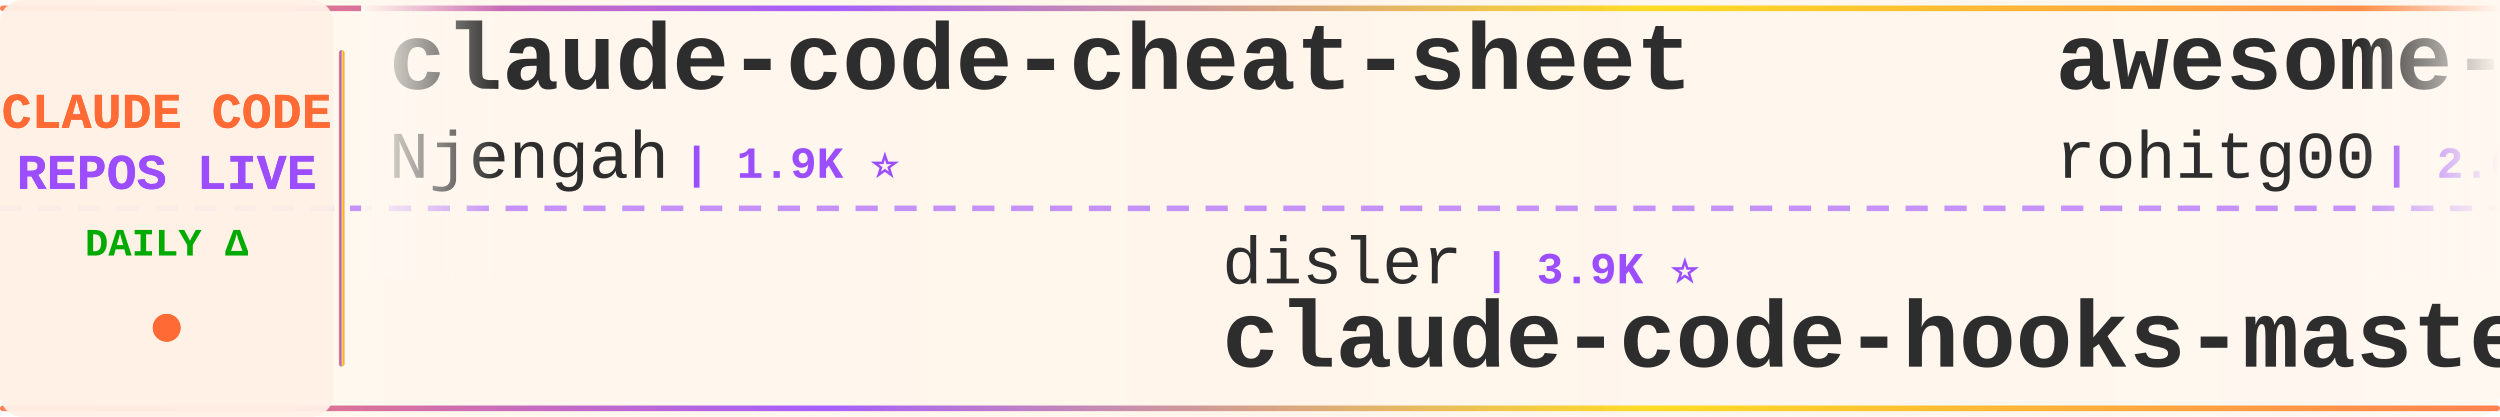
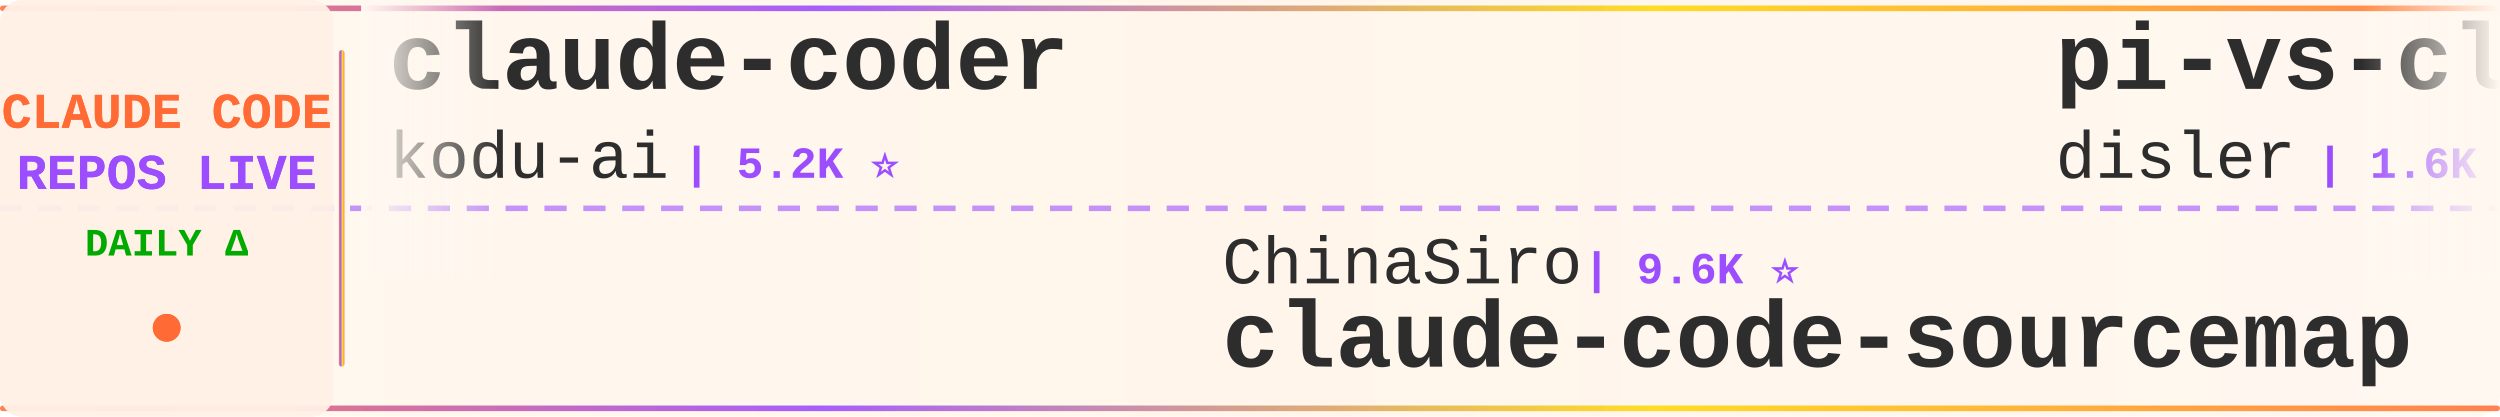
<svg xmlns="http://www.w3.org/2000/svg" width="900" height="150">
  <defs>
    <linearGradient id="tickerBg" x1="0%" y1="0%" x2="100%" y2="0%">
      <stop offset="0%" style="stop-color:#fff8f0;stop-opacity:0.98" />
      <stop offset="50%" style="stop-color:#fff5eb;stop-opacity:1" />
      <stop offset="100%" style="stop-color:#fff8f0;stop-opacity:0.98" />
    </linearGradient>
    <linearGradient id="borderGrad" x1="0%" y1="0%" x2="100%" y2="0%">
      <stop offset="0%" style="stop-color:#FF6B35;stop-opacity:0.85">
        <animate attributeName="stop-opacity" values="0.85;1;0.85" dur="2s" repeatCount="indefinite" />
      </stop>
      <stop offset="33%" style="stop-color:#9C4EFF;stop-opacity:0.9">
        <animate attributeName="stop-opacity" values="0.9;1;0.9" dur="2.2s" repeatCount="indefinite" />
      </stop>
      <stop offset="66%" style="stop-color:#FFD700;stop-opacity:0.85">
        <animate attributeName="stop-opacity" values="0.85;1;0.85" dur="1.8s" repeatCount="indefinite" />
      </stop>
      <stop offset="100%" style="stop-color:#FF6B35;stop-opacity:0.85">
        <animate attributeName="stop-opacity" values="0.85;1;0.85" dur="2s" repeatCount="indefinite" />
      </stop>
    </linearGradient>
    <filter id="textGlow">
      <feGaussianBlur stdDeviation="0.15" result="coloredBlur" />
      <feMerge>
        <feMergeNode in="coloredBlur" />
        <feMergeNode in="SourceGraphic" />
      </feMerge>
    </filter>
    <filter id="metricGlow">
      <feGaussianBlur stdDeviation="0.2" result="coloredBlur" />
      <feMerge>
        <feMergeNode in="coloredBlur" />
        <feMergeNode in="SourceGraphic" />
      </feMerge>
    </filter>
    <linearGradient id="leftFade" x1="0%" y1="0%" x2="100%" y2="0%">
      <stop offset="0%" style="stop-color:#fff8f0;stop-opacity:1" />
      <stop offset="100%" style="stop-color:#fff8f0;stop-opacity:0" />
    </linearGradient>
    <linearGradient id="rightFade" x1="0%" y1="0%" x2="100%" y2="0%">
      <stop offset="0%" style="stop-color:#fff8f0;stop-opacity:0" />
      <stop offset="100%" style="stop-color:#fff8f0;stop-opacity:1" />
    </linearGradient>
  </defs>
  <rect width="900" height="150" fill="url(#tickerBg)" rx="8" />
  <rect x="0" y="2" width="900" height="2" fill="url(#borderGrad)" rx="1" />
  <rect x="0" y="146" width="900" height="2" fill="url(#borderGrad)" rx="1" />
  <line x1="0" y1="75" x2="900" y2="75" stroke="#9C4EFF" stroke-width="2" stroke-dasharray="8 6" opacity="0.6" />
  <rect x="0" y="0" width="120" height="150" fill="#fff0e6" opacity="0.95" rx="8" />
  <text x="60" y="46" font-family="'Courier New', monospace" font-size="18" font-weight="bold" fill="#FF6B35" text-anchor="middle" filter="url(#textGlow)">
    CLAUDE CODE
  </text>
  <text x="60" y="68" font-family="'Courier New', monospace" font-size="18" font-weight="bold" fill="#9C4EFF" text-anchor="middle" filter="url(#textGlow)">
    REPOS LIVE
  </text>
  <text x="60" y="92" font-family="'Courier New', monospace" font-size="14" font-weight="bold" fill="#00aa00" text-anchor="middle">
    DAILY Δ
  </text>
  <circle cx="60" cy="118" r="5" fill="#FF6B35" filter="url(#metricGlow)">
    <animate attributeName="r" values="4;6;4" dur="1.5s" repeatCount="indefinite" />
    <animate attributeName="opacity" values="0.6;1;0.6" dur="1.5s" repeatCount="indefinite" />
  </circle>
  <rect x="122" y="18" width="2" height="114" fill="url(#borderGrad)" rx="1" />
  <clipPath id="tickerClip">
    <rect x="130" y="0" width="770" height="150" />
  </clipPath>
  <g clip-path="url(#tickerClip)">
    <g id="tickerItems">
      <animateTransform attributeName="transform" attributeType="XML" type="translate" from="0 0" to="-3000 0" dur="54s" repeatCount="indefinite" />
      <g transform="translate(0, 0)">
-         <text x="140" y="32" font-family="'Courier New', monospace" font-size="34" font-weight="bold" fill="#2d2d2d">claude-code-cheat-sheet</text>
-         <text x="140" y="64" font-family="'Courier New', monospace" font-size="24" font-weight="normal" fill="#2d2d2d" opacity="1.0">Njengah</text>
-         <text x="246" y="64" font-family="'Courier New', monospace" font-size="16" font-weight="bold" fill="#9C4EFF"> | 1.9K ⭐</text>
+         <text x="140" y="32" font-family="'Courier New', monospace" font-size="34" font-weight="bold" fill="#2d2d2d">claude-coder</text>
+         <text x="140" y="64" font-family="'Courier New', monospace" font-size="24" font-weight="normal" fill="#2d2d2d" opacity="1.0">kodu-ai</text>
+         <text x="246" y="64" font-family="'Courier New', monospace" font-size="16" font-weight="bold" fill="#9C4EFF"> | 5.2K ⭐</text>
      </g>
      <g transform="translate(300, 0)">
-         <text x="140" y="102" font-family="'Courier New', monospace" font-size="24" font-weight="normal" fill="#2d2d2d" opacity="1.0">disler</text>
-         <text x="234" y="102" font-family="'Courier New', monospace" font-size="16" font-weight="bold" fill="#9C4EFF"> | 3.9K ⭐</text>
-         <text x="140" y="132" font-family="'Courier New', monospace" font-size="34" font-weight="bold" fill="#2d2d2d">claude-code-hooks-master...</text>
+         <text x="140" y="102" font-family="'Courier New', monospace" font-size="24" font-weight="normal" fill="#2d2d2d" opacity="1.0">ChinaSiro</text>
+         <text x="270" y="102" font-family="'Courier New', monospace" font-size="16" font-weight="bold" fill="#9C4EFF"> | 9.6K ⭐</text>
+         <text x="140" y="132" font-family="'Courier New', monospace" font-size="34" font-weight="bold" fill="#2d2d2d">claude-code-sourcemap</text>
      </g>
      <g transform="translate(600, 0)">
-         <text x="140" y="32" font-family="'Courier New', monospace" font-size="34" font-weight="bold" fill="#2d2d2d">awesome-claude-code-tool...</text>
-         <text x="140" y="64" font-family="'Courier New', monospace" font-size="24" font-weight="normal" fill="#2d2d2d" opacity="1.0">rohitg00</text>
-         <text x="258" y="64" font-family="'Courier New', monospace" font-size="16" font-weight="bold" fill="#9C4EFF"> | 2.6K ⭐</text>
+         <text x="140" y="32" font-family="'Courier New', monospace" font-size="34" font-weight="bold" fill="#2d2d2d">pi-vs-claude-code</text>
+         <text x="140" y="64" font-family="'Courier New', monospace" font-size="24" font-weight="normal" fill="#2d2d2d" opacity="1.0">disler</text>
+         <text x="234" y="64" font-family="'Courier New', monospace" font-size="16" font-weight="bold" fill="#9C4EFF"> | 1.6K ⭐ +1</text>
      </g>
      <g transform="translate(900, 0)">
-         <text x="140" y="102" font-family="'Courier New', monospace" font-size="24" font-weight="normal" fill="#2d2d2d" opacity="1.0">huangserva</text>
-         <text x="282" y="102" font-family="'Courier New', monospace" font-size="16" font-weight="bold" fill="#9C4EFF"> | 626 ⭐</text>
-         <text x="140" y="132" font-family="'Courier New', monospace" font-size="34" font-weight="bold" fill="#2d2d2d">claude-code-cli</text>
+         <text x="140" y="102" font-family="'Courier New', monospace" font-size="24" font-weight="normal" fill="#2d2d2d" opacity="1.0">Windy3f3f3f3f</text>
+         <text x="318" y="102" font-family="'Courier New', monospace" font-size="16" font-weight="bold" fill="#9C4EFF"> | 2.6K ⭐ +1</text>
+         <text x="140" y="132" font-family="'Courier New', monospace" font-size="34" font-weight="bold" fill="#2d2d2d">claude-code-from-scratch</text>
      </g>
      <g transform="translate(1200, 0)">
-         <text x="140" y="32" font-family="'Courier New', monospace" font-size="34" font-weight="bold" fill="#2d2d2d">ClaudeCode</text>
-         <text x="140" y="64" font-family="'Courier New', monospace" font-size="24" font-weight="normal" fill="#2d2d2d" opacity="1.0">guanshan</text>
-         <text x="258" y="64" font-family="'Courier New', monospace" font-size="16" font-weight="bold" fill="#9C4EFF"> | 61 ⭐</text>
+         <text x="140" y="32" font-family="'Courier New', monospace" font-size="34" font-weight="bold" fill="#2d2d2d">Claude-code</text>
+         <text x="140" y="64" font-family="'Courier New', monospace" font-size="24" font-weight="normal" fill="#2d2d2d" opacity="1.0">zstmfhy</text>
+         <text x="246" y="64" font-family="'Courier New', monospace" font-size="16" font-weight="bold" fill="#9C4EFF"> | 190 ⭐</text>
      </g>
      <g transform="translate(1500, 0)">
-         <text x="140" y="102" font-family="'Courier New', monospace" font-size="24" font-weight="normal" fill="#2d2d2d" opacity="1.0">xu-xiang</text>
-         <text x="258" y="102" font-family="'Courier New', monospace" font-size="16" font-weight="bold" fill="#9C4EFF"> | 1.9K ⭐</text>
-         <text x="140" y="132" font-family="'Courier New', monospace" font-size="34" font-weight="bold" fill="#2d2d2d">everything-claude-code-z...</text>
+         <text x="140" y="102" font-family="'Courier New', monospace" font-size="24" font-weight="normal" fill="#2d2d2d" opacity="1.0">sugyan</text>
+         <text x="234" y="102" font-family="'Courier New', monospace" font-size="16" font-weight="bold" fill="#9C4EFF"> | 1.1K ⭐</text>
+         <text x="140" y="132" font-family="'Courier New', monospace" font-size="34" font-weight="bold" fill="#2d2d2d">claude-code-webui</text>
      </g>
      <g transform="translate(1800, 0)">
-         <text x="140" y="32" font-family="'Courier New', monospace" font-size="34" font-weight="bold" fill="#2d2d2d">claude-code-webui</text>
-         <text x="140" y="64" font-family="'Courier New', monospace" font-size="24" font-weight="normal" fill="#2d2d2d" opacity="1.0">sugyan</text>
-         <text x="234" y="64" font-family="'Courier New', monospace" font-size="16" font-weight="bold" fill="#9C4EFF"> | 1.1K ⭐</text>
+         <text x="140" y="32" font-family="'Courier New', monospace" font-size="34" font-weight="bold" fill="#2d2d2d">claude-code-system-promp...</text>
+         <text x="140" y="64" font-family="'Courier New', monospace" font-size="24" font-weight="normal" fill="#2d2d2d" opacity="1.0">Piebald-AI</text>
+         <text x="282" y="64" font-family="'Courier New', monospace" font-size="16" font-weight="bold" fill="#9C4EFF"> | 12.5K ⭐ +2</text>
      </g>
      <g transform="translate(2100, 0)">
-         <text x="140" y="102" font-family="'Courier New', monospace" font-size="24" font-weight="normal" fill="#2d2d2d" opacity="1.0">pedrohcgs</text>
-         <text x="270" y="102" font-family="'Courier New', monospace" font-size="16" font-weight="bold" fill="#9C4EFF"> | 1.5K ⭐ +3</text>
-         <text x="140" y="132" font-family="'Courier New', monospace" font-size="34" font-weight="bold" fill="#2d2d2d">claude-code-my-workflow</text>
+         <text x="140" y="102" font-family="'Courier New', monospace" font-size="24" font-weight="normal" fill="#2d2d2d" opacity="1.0">andrew-kramer-inno</text>
+         <text x="378" y="102" font-family="'Courier New', monospace" font-size="16" font-weight="bold" fill="#9C4EFF"> | 594 ⭐</text>
+         <text x="140" y="132" font-family="'Courier New', monospace" font-size="34" font-weight="bold" fill="#2d2d2d">claude-code-source-build</text>
      </g>
      <g transform="translate(2400, 0)">
-         <text x="140" y="32" font-family="'Courier New', monospace" font-size="34" font-weight="bold" fill="#2d2d2d">claude-code-from-source</text>
-         <text x="140" y="64" font-family="'Courier New', monospace" font-size="24" font-weight="normal" fill="#2d2d2d" opacity="1.0">alejandrobalderas</text>
-         <text x="366" y="64" font-family="'Courier New', monospace" font-size="16" font-weight="bold" fill="#9C4EFF"> | 2.8K ⭐</text>
+         <text x="140" y="32" font-family="'Courier New', monospace" font-size="34" font-weight="bold" fill="#2d2d2d">claude-code-cli</text>
+         <text x="140" y="64" font-family="'Courier New', monospace" font-size="24" font-weight="normal" fill="#2d2d2d" opacity="1.0">huangserva</text>
+         <text x="282" y="64" font-family="'Courier New', monospace" font-size="16" font-weight="bold" fill="#9C4EFF"> | 626 ⭐</text>
      </g>
      <g transform="translate(2700, 0)">
-         <text x="140" y="102" font-family="'Courier New', monospace" font-size="24" font-weight="normal" fill="#2d2d2d" opacity="1.0">ChrisWiles</text>
-         <text x="282" y="102" font-family="'Courier New', monospace" font-size="16" font-weight="bold" fill="#9C4EFF"> | 6.0K ⭐</text>
-         <text x="140" y="132" font-family="'Courier New', monospace" font-size="34" font-weight="bold" fill="#2d2d2d">claude-code-showcase</text>
+         <text x="140" y="102" font-family="'Courier New', monospace" font-size="24" font-weight="normal" fill="#2d2d2d" opacity="1.0">ghuntley</text>
+         <text x="258" y="102" font-family="'Courier New', monospace" font-size="16" font-weight="bold" fill="#9C4EFF"> | 990 ⭐</text>
+         <text x="140" y="132" font-family="'Courier New', monospace" font-size="34" font-weight="bold" fill="#2d2d2d">claude-code-source-code-...</text>
      </g>
      <g transform="translate(3000, 0)">
-         <text x="140" y="32" font-family="'Courier New', monospace" font-size="34" font-weight="bold" fill="#2d2d2d">claude-code-cheat-sheet</text>
-         <text x="140" y="64" font-family="'Courier New', monospace" font-size="24" font-weight="normal" fill="#2d2d2d" opacity="1.0">Njengah</text>
-         <text x="246" y="64" font-family="'Courier New', monospace" font-size="16" font-weight="bold" fill="#9C4EFF"> | 1.9K ⭐</text>
+         <text x="140" y="32" font-family="'Courier New', monospace" font-size="34" font-weight="bold" fill="#2d2d2d">claude-coder</text>
+         <text x="140" y="64" font-family="'Courier New', monospace" font-size="24" font-weight="normal" fill="#2d2d2d" opacity="1.0">kodu-ai</text>
+         <text x="246" y="64" font-family="'Courier New', monospace" font-size="16" font-weight="bold" fill="#9C4EFF"> | 5.2K ⭐</text>
      </g>
      <g transform="translate(3300, 0)">
-         <text x="140" y="102" font-family="'Courier New', monospace" font-size="24" font-weight="normal" fill="#2d2d2d" opacity="1.0">disler</text>
-         <text x="234" y="102" font-family="'Courier New', monospace" font-size="16" font-weight="bold" fill="#9C4EFF"> | 3.9K ⭐</text>
-         <text x="140" y="132" font-family="'Courier New', monospace" font-size="34" font-weight="bold" fill="#2d2d2d">claude-code-hooks-master...</text>
+         <text x="140" y="102" font-family="'Courier New', monospace" font-size="24" font-weight="normal" fill="#2d2d2d" opacity="1.0">ChinaSiro</text>
+         <text x="270" y="102" font-family="'Courier New', monospace" font-size="16" font-weight="bold" fill="#9C4EFF"> | 9.6K ⭐</text>
+         <text x="140" y="132" font-family="'Courier New', monospace" font-size="34" font-weight="bold" fill="#2d2d2d">claude-code-sourcemap</text>
      </g>
      <g transform="translate(3600, 0)">
-         <text x="140" y="32" font-family="'Courier New', monospace" font-size="34" font-weight="bold" fill="#2d2d2d">awesome-claude-code-tool...</text>
-         <text x="140" y="64" font-family="'Courier New', monospace" font-size="24" font-weight="normal" fill="#2d2d2d" opacity="1.0">rohitg00</text>
-         <text x="258" y="64" font-family="'Courier New', monospace" font-size="16" font-weight="bold" fill="#9C4EFF"> | 2.6K ⭐</text>
+         <text x="140" y="32" font-family="'Courier New', monospace" font-size="34" font-weight="bold" fill="#2d2d2d">pi-vs-claude-code</text>
+         <text x="140" y="64" font-family="'Courier New', monospace" font-size="24" font-weight="normal" fill="#2d2d2d" opacity="1.0">disler</text>
+         <text x="234" y="64" font-family="'Courier New', monospace" font-size="16" font-weight="bold" fill="#9C4EFF"> | 1.6K ⭐ +1</text>
      </g>
      <g transform="translate(3900, 0)">
-         <text x="140" y="102" font-family="'Courier New', monospace" font-size="24" font-weight="normal" fill="#2d2d2d" opacity="1.0">huangserva</text>
-         <text x="282" y="102" font-family="'Courier New', monospace" font-size="16" font-weight="bold" fill="#9C4EFF"> | 626 ⭐</text>
-         <text x="140" y="132" font-family="'Courier New', monospace" font-size="34" font-weight="bold" fill="#2d2d2d">claude-code-cli</text>
+         <text x="140" y="102" font-family="'Courier New', monospace" font-size="24" font-weight="normal" fill="#2d2d2d" opacity="1.0">Windy3f3f3f3f</text>
+         <text x="318" y="102" font-family="'Courier New', monospace" font-size="16" font-weight="bold" fill="#9C4EFF"> | 2.6K ⭐ +1</text>
+         <text x="140" y="132" font-family="'Courier New', monospace" font-size="34" font-weight="bold" fill="#2d2d2d">claude-code-from-scratch</text>
      </g>
    </g>
  </g>
  <rect x="130" y="0" width="50" height="100" fill="url(#leftFade)" />
  <rect x="850" y="0" width="50" height="100" fill="url(#rightFade)" />
</svg>
